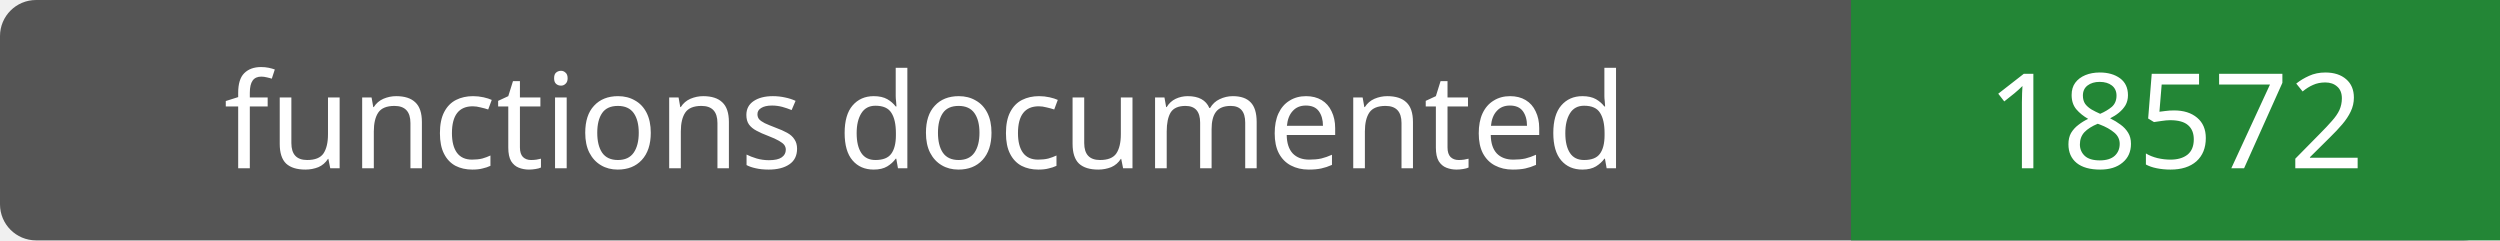
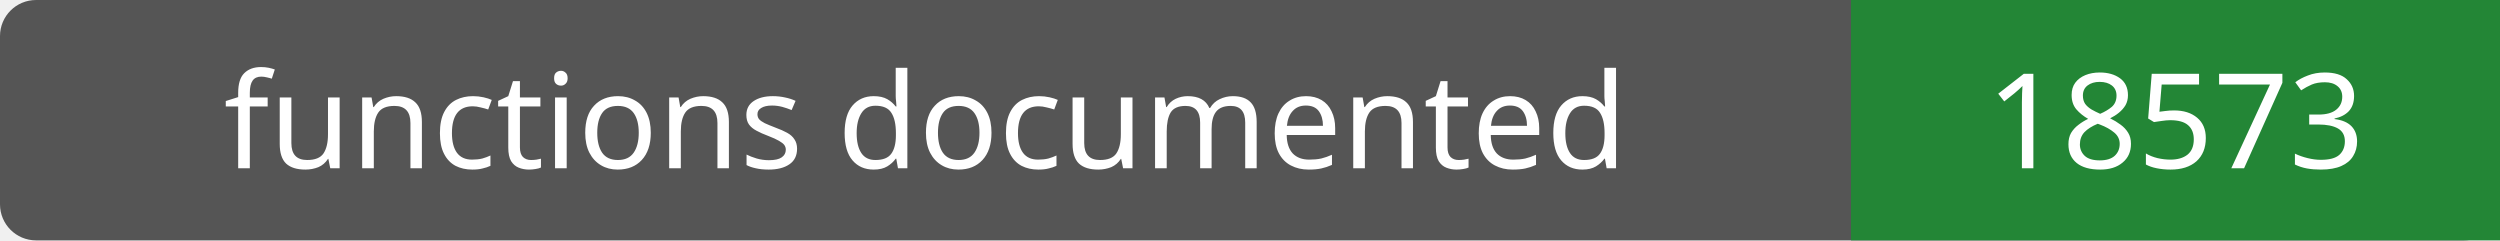
- <svg xmlns="http://www.w3.org/2000/svg" width="208" height="20" role="img" aria-label="functions documented: 18572">
+ <svg xmlns="http://www.w3.org/2000/svg" width="208" height="20" role="img" aria-label="functions documented: 18573">
  <rect width="208" height="20" rx="3" fill="#555" />
  <path fill="#238636" d="M154 0h54v20H154z" />
  <g fill="#fff" text-anchor="middle" font-family="Verdana,sans-serif" font-size="11">
    <text x="77.0" y="14">functions documented</text>
-     <text x="181.0" y="14">18572</text>
+     <text x="181.0" y="14">18573</text>
  </g>
</svg>
